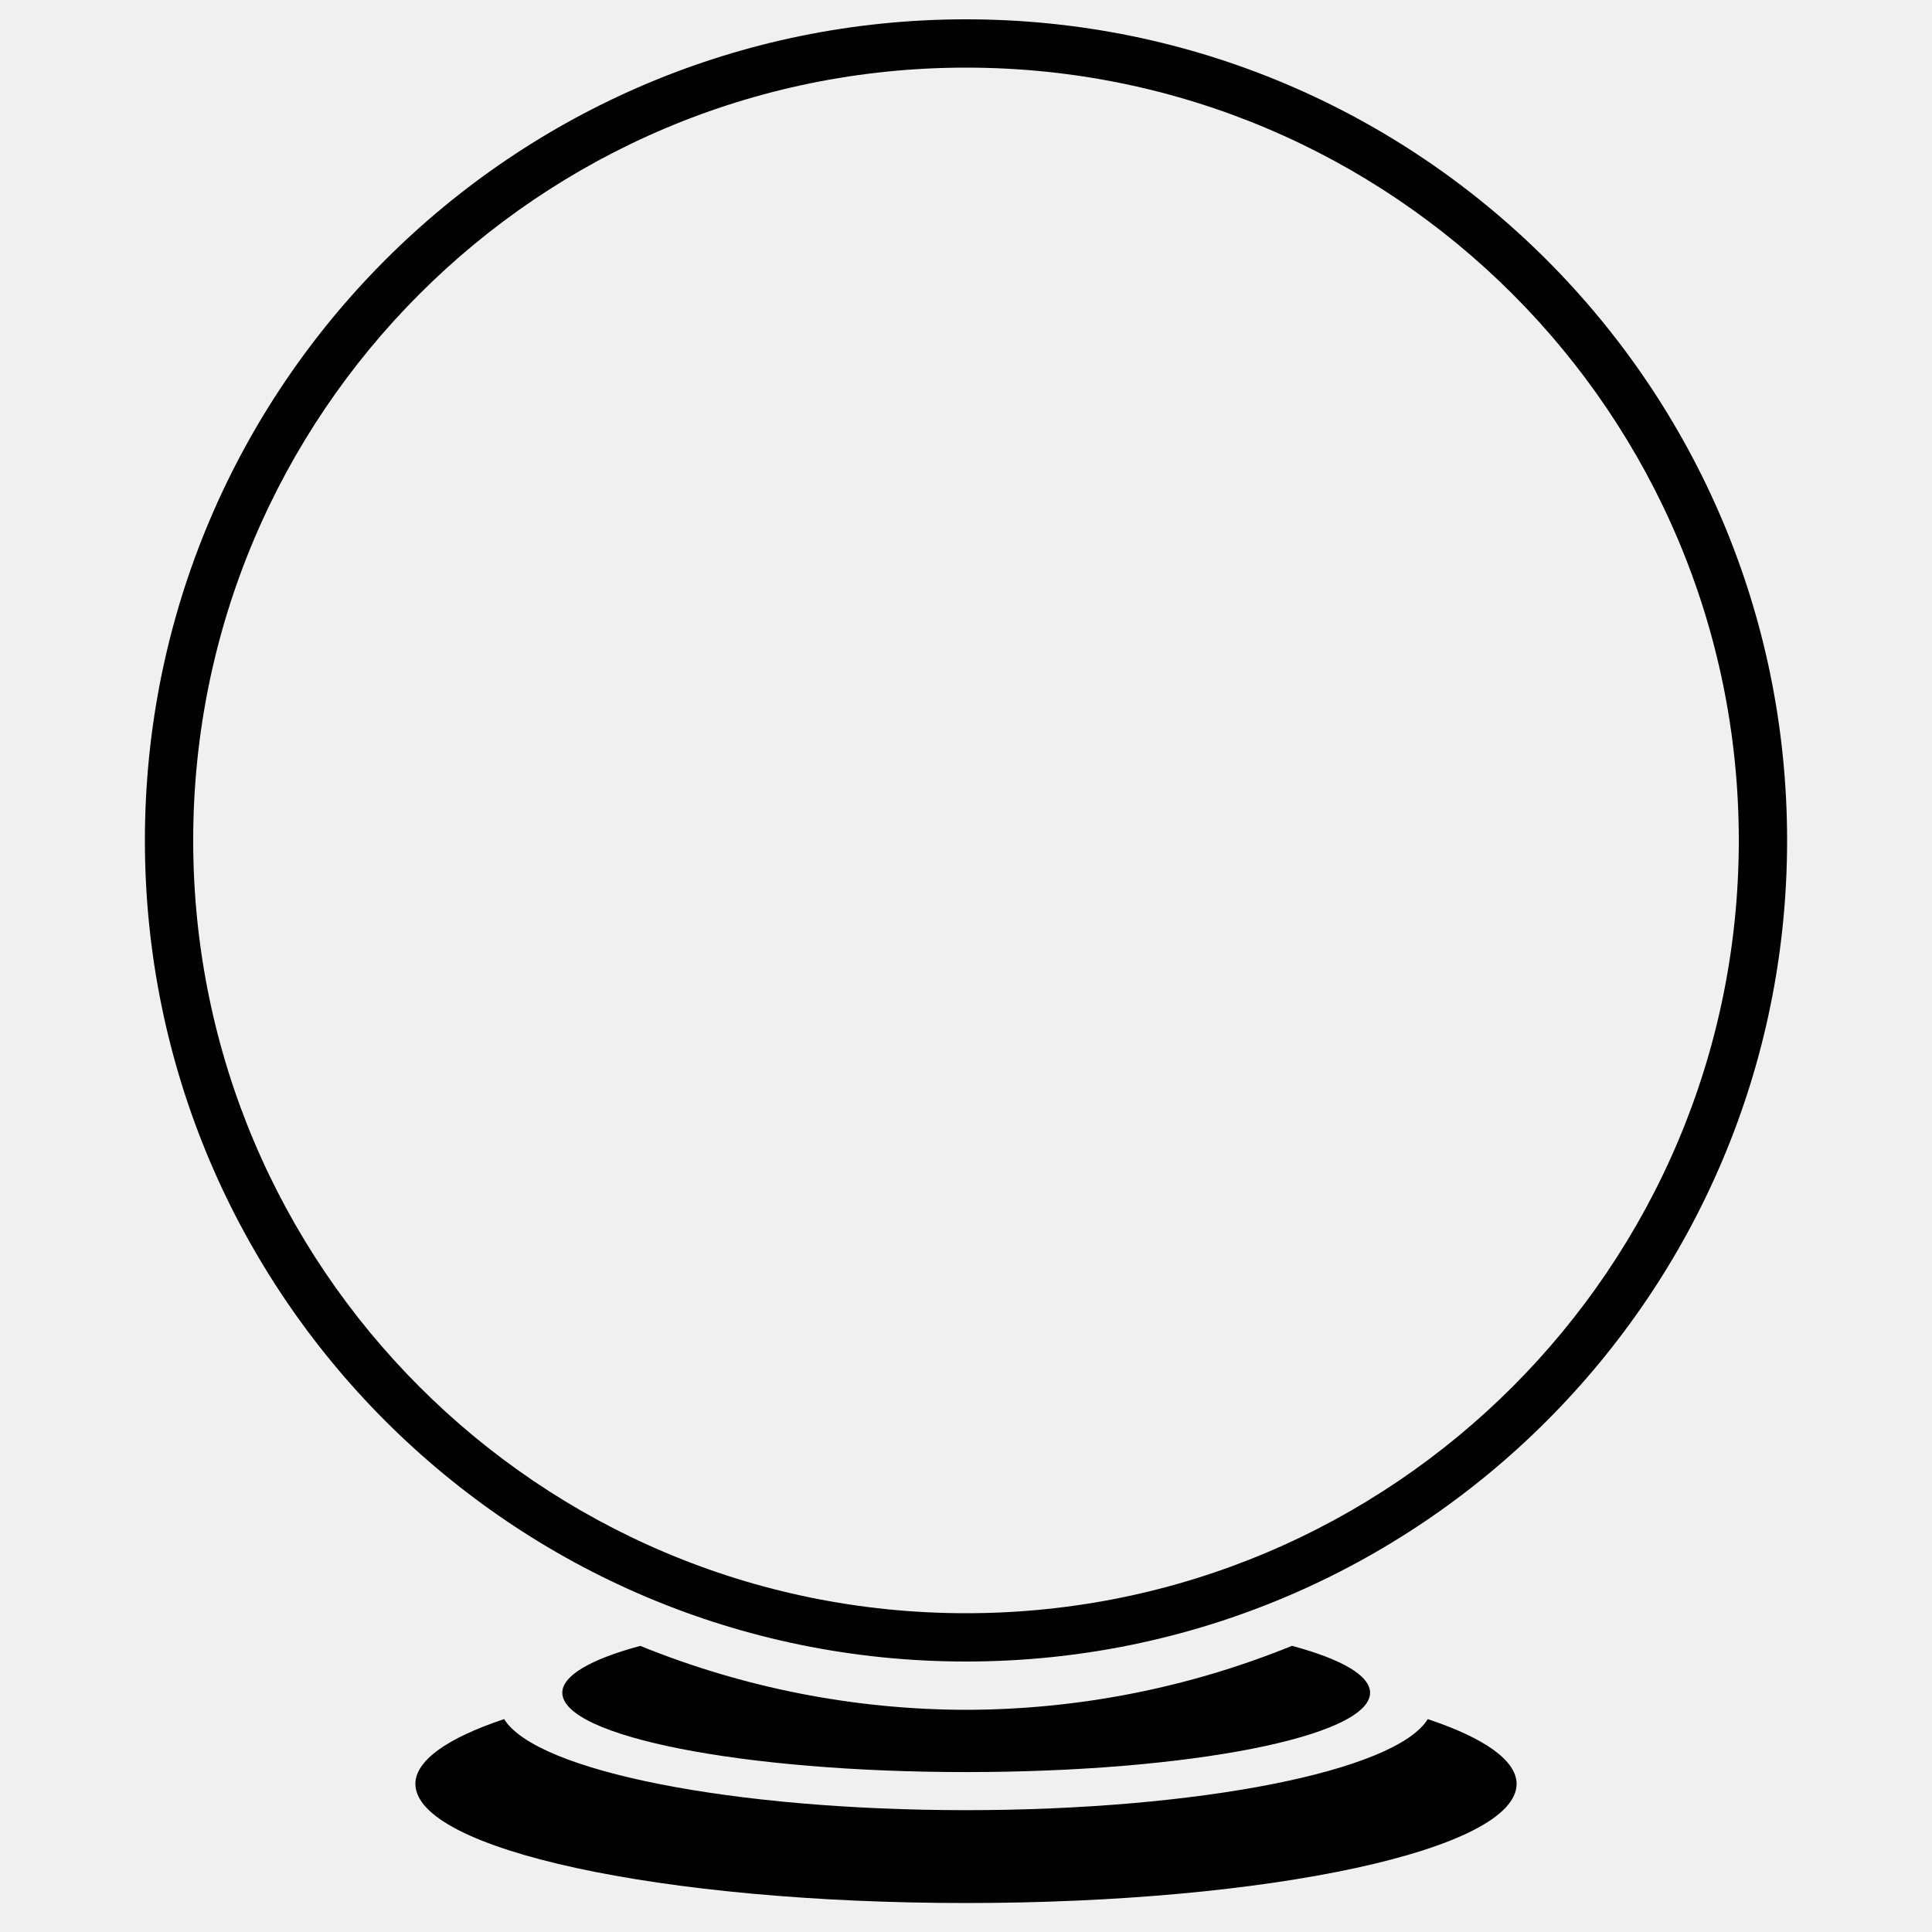
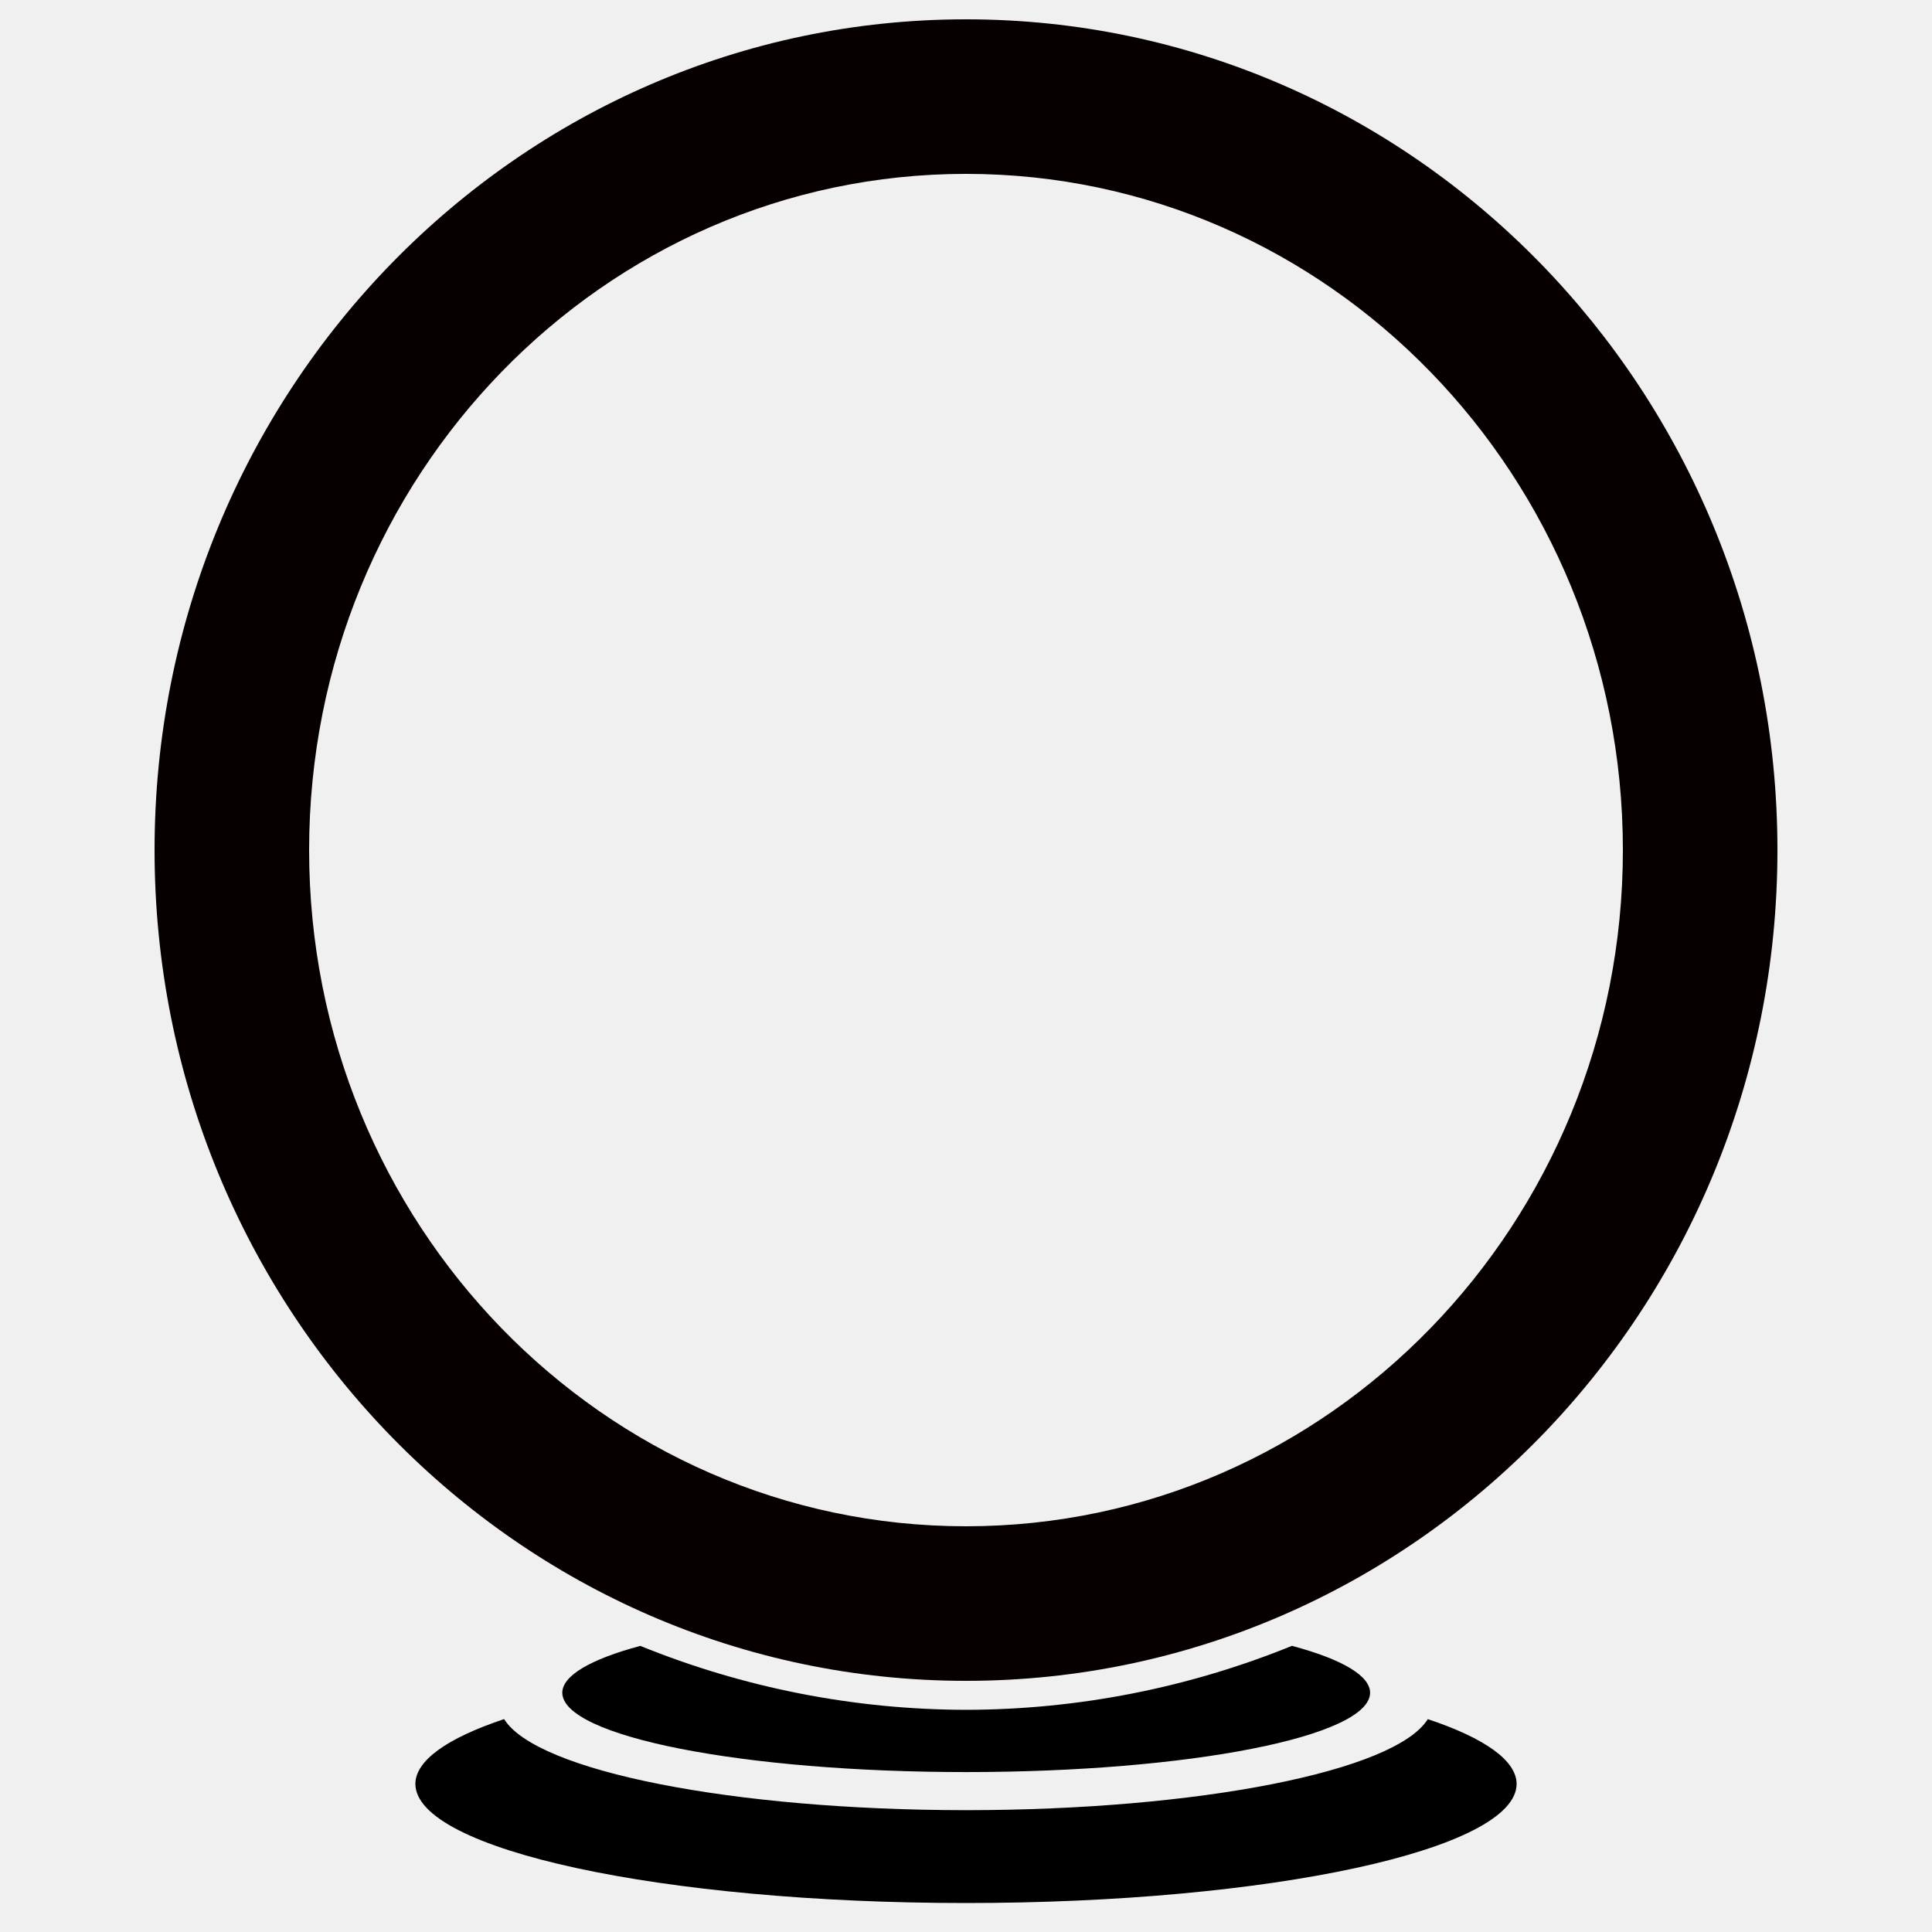
<svg xmlns="http://www.w3.org/2000/svg" height="1000" width="1000" version="1.1" id="svg1473" enable-background="new">
  <defs id="defs4">
    <marker orient="auto" refY="0.0" refX="0.0" id="EmptyTriangleOutM" style="overflow:visible">
      <path id="path4838" d="M 5.77,0.0 L -2.88,5.0 L -2.88,-5.0 L 5.77,0.0 z " style="fill-rule:evenodd;fill:#ffffff;stroke:#000000;stroke-width:1pt;stroke-opacity:1" transform="scale(0.4) translate(-4.5,0)" />
    </marker>
    <marker orient="auto" refY="0.0" refX="0.0" id="Legs" style="overflow:visible">
      <g id="g4884" transform="scale(-0.7)" style="stroke:#000000;stroke-opacity:1;fill:#000000;fill-opacity:1">
        <g id="g4878" transform="matrix(0,-1,-1,0,20.70862,21.31391)" style="stroke:#000000;stroke-opacity:1;fill:#000000;fill-opacity:1">
          <path id="path4874" d="M 21.221,20.675 C 14.311,25.397 18.767,27.282 15.38,34.119" style="fill:#000000;fill-opacity:1;fill-rule:evenodd;stroke:#000000;stroke-width:1pt;stroke-opacity:1" />
          <path id="path4876" d="M 21.398,20.548 C 20.038,28.896 24.934,29.318 25.903,34.373" style="fill:#000000;fill-opacity:1;fill-rule:evenodd;stroke:#000000;stroke-width:1pt;stroke-opacity:1" />
        </g>
        <path id="path4880" d="M -14.09,-6.732 L -15.012,-2.688 L -11.049,-3.912 L -14.09,-6.732 z " style="fill:#000000;fill-rule:evenodd;stroke-width:1pt;stroke:#000000;stroke-opacity:1;fill-opacity:1" />
        <path id="path4882" d="M -15.216,4.557 L -13.342,8.256 L -11.075,4.784 L -15.216,4.557 z " style="fill:#000000;fill-rule:evenodd;stroke-width:1pt;stroke:#000000;stroke-opacity:1;fill-opacity:1" />
      </g>
    </marker>
    <marker orient="auto" refY="0.0" refX="0.0" id="CurveOut" style="overflow:visible">
      <path id="path4862" d="M -5.413,-5.046 C -2.653,-5.046 -0.413,-2.806 -0.413,-0.046 C -0.413,2.714 -2.653,4.954 -5.413,4.954" style="fill:none;fill-rule:evenodd;stroke:#000000;stroke-width:1pt;stroke-opacity:1" transform="scale(0.6)" />
    </marker>
    <marker orient="auto-start-reverse" refY="3.0" refX="5.0" id="ExperimentalArrow">
      <path id="path4928" d="m 10,3 -10,3 0,-6 z" style="fill:context-stroke;stroke:#000000;stroke-opacity:1" />
    </marker>
    <marker orient="auto" refY="0.0" refX="0.0" id="TriangleOutL" style="overflow:visible">
      <path id="path4817" d="M 5.77,0.0 L -2.88,5.0 L -2.88,-5.0 L 5.77,0.0 z " style="fill-rule:evenodd;stroke:#000000;stroke-width:1pt;stroke-opacity:1;fill:#000000;fill-opacity:1" transform="scale(0.8)" />
    </marker>
    <marker orient="auto" refY="0.0" refX="0.0" id="Arrow2Lend" style="overflow:visible;">
      <path id="path4696" style="fill-rule:evenodd;stroke-width:0.625;stroke-linejoin:round;stroke:#000000;stroke-opacity:1;fill:#000000;fill-opacity:1" d="M 8.719,4.034 L -2.207,0.016 L 8.719,-4.002 C 6.973,-1.63 6.983,1.616 8.719,4.034 z " transform="scale(1.1) rotate(180) translate(1,0)" />
    </marker>
    <marker orient="auto" refY="0.0" refX="0.0" id="Arrow1Lend" style="overflow:visible;">
      <path id="path4678" d="M 0.0,0.0 L 5.0,-5.0 L -12.5,0.0 L 5.0,5.0 L 0.0,0.0 z " style="fill-rule:evenodd;stroke:#000000;stroke-width:1pt;stroke-opacity:1;fill:#000000;fill-opacity:1" transform="scale(0.8) rotate(180) translate(12.5,0)" />
    </marker>
    <marker orient="auto" refY="0" refX="0" id="EmptyTriangleOutM-5" style="overflow:visible">
      <path id="path4838-3" d="M 5.77,0 -2.88,5 V -5 Z" style="fill:#ffffff;fill-rule:evenodd;stroke:#000000;stroke-width:1pt;stroke-opacity:1" transform="matrix(0.4,0,0,0.4,-1.8,0)" />
    </marker>
    <marker orient="auto" refY="0" refX="0" id="EmptyTriangleOutM-5-6" style="overflow:visible">
      <path id="path4838-3-2" d="M 5.77,0 -2.88,5 V -5 Z" style="fill:#ffffff;fill-rule:evenodd;stroke:#000000;stroke-width:1pt;stroke-opacity:1" transform="matrix(0.4,0,0,0.4,-1.8,0)" />
    </marker>
    <font horiz-adv-x="1024" id="font1168">
      <font-face units-per-em="1024" id="font-face1170" font-family="SVGFont 0" />
      <missing-glyph d="M 180,844 V 204 h 640 v 640 z m 60,-60 H 760 V 264 H 240 Z" id="missing-glyph1172" />
      <glyph glyph-name="measure" id="glyph1174" d="M 360.279,1023.002 315.568,743.561 H 120.758 L 80.838,623.8 H 296.407 L 264.471,424.2 H 40.918 L 0.998,304.439 H 245.31 L 200.599,24.998 h 119.76 l 44.711,279.441 H 564.671 L 519.96,24.998 H 639.721 L 684.432,304.439 H 879.242 L 919.162,424.2 H 703.593 l 31.936,199.601 h 223.553 l 39.92,119.76 H 754.69 L 799.401,1023.002 H 679.641 L 634.929,743.561 H 435.329 L 480.04,1023.002 Z M 416.168,623.8 H 615.768 L 583.832,424.2 H 384.232 Z" unicode="1" />
      <glyph glyph-name="dimension" id="glyph866" unicode="2" d="M 500,934 0,854 V 314 L 500,24 c 161.967,82.727 333.88,194.839 500,280 v 550 z m 0,-10 480,-80 C 817.415,803.992 662.585,754.009 500,714 L 10,844 Z M 990,834 V 314 L 500,44 v 660 z" />
      <glyph glyph-name="predictor" id="glyph875" unicode="3" d="M 500,999 A 425,425 0 0 1 75,574 425,425 0 0 1 500,149 425,425 0 0 1 925,574 425,425 0 0 1 500,999 Z m 0,-25 A 400,400 0 0 0 900,574 400,400 0 0 0 500,174 400,400 0 0 0 100,574 400,400 0 0 0 500,974 Z M 668.723,157.115 A 450,450 0 0 0 500,124 450,450 0 0 0 331.422,157.092 209.06,41.111 0 0 1 291.039,132.889 209.06,41.111 0 0 1 500.1,91.777 a 209.06,41.111 0 0 1 209.061,41.111 209.06,41.111 0 0 1 -40.438,24.227 z M 260.936,119.203 A 285,61.701 0 0 1 215,85.701 285,61.701 0 0 1 500,24 285,61.701 0 0 1 785,85.701 285,61.701 0 0 1 739.025,119.186 241.672,54.752 0 0 0 500,72.059 241.672,54.752 0 0 0 260.936,119.203 Z" />
    </font>
  </defs>
  <g id="layer1" style="display:none;opacity:1">
    <path style="color:#000000;font-style:normal;font-variant:normal;font-weight:normal;font-stretch:normal;font-size:medium;line-height:normal;font-family:sans-serif;font-variant-ligatures:normal;font-variant-position:normal;font-variant-caps:normal;font-variant-numeric:normal;font-variant-alternates:normal;font-feature-settings:normal;text-indent:0;text-align:start;text-decoration:none;text-decoration-line:none;text-decoration-style:solid;text-decoration-color:#000000;letter-spacing:normal;word-spacing:normal;text-transform:none;writing-mode:lr-tb;direction:ltr;text-orientation:mixed;dominant-baseline:auto;baseline-shift:baseline;text-anchor:start;white-space:normal;shape-padding:0;clip-rule:nonzero;display:inline;overflow:visible;visibility:visible;opacity:1;isolation:auto;mix-blend-mode:normal;color-interpolation:sRGB;color-interpolation-filters:linearRGB;solid-color:#000000;solid-opacity:1;vector-effect:none;fill:#666666;fill-opacity:1;fill-rule:nonzero;stroke:none;stroke-width:46.58;stroke-linecap:butt;stroke-linejoin:miter;stroke-miterlimit:4;stroke-dasharray:none;stroke-dashoffset:0;stroke-opacity:1;color-rendering:auto;image-rendering:auto;shape-rendering:auto;text-rendering:auto;enable-background:accumulate" d="M 180,180 V 820 H 820 V 180 Z m 60,60 H 760 V 760 H 240 Z" id="rect3220" />
  </g>
  <g id="layer2" style="display:none">
    <path style="display:inline;opacity:1;fill:#c89337;fill-opacity:1;fill-rule:nonzero;stroke:#6d4401;stroke-width:1.996;stroke-linecap:round;stroke-linejoin:round;stroke-miterlimit:4;stroke-dasharray:1.996, 15.968;stroke-dashoffset:0;stroke-opacity:1" d="M 360.279,0.998 315.568,280.439 H 120.758 L 80.838,400.2 H 296.407 L 264.471,599.8 H 40.918 L 0.998,719.561 H 245.31 L 200.599,999.002 H 320.359 L 365.071,719.561 H 564.671 L 519.96,999.002 H 639.721 L 684.432,719.561 H 879.242 L 919.162,599.8 H 703.593 l 31.936,-199.601 h 223.553 l 39.92,-119.76 H 754.69 L 799.401,0.998 H 679.641 L 634.929,280.439 H 435.329 L 480.04,0.998 Z M 416.168,400.2 H 615.768 L 583.832,599.8 H 384.232 Z" id="rect1184" />
  </g>
  <g id="layer3" style="display:none">
    <path style="color:#000000;font-style:normal;font-variant:normal;font-weight:normal;font-stretch:normal;font-size:medium;line-height:normal;font-family:sans-serif;font-variant-ligatures:normal;font-variant-position:normal;font-variant-caps:normal;font-variant-numeric:normal;font-variant-alternates:normal;font-feature-settings:normal;text-indent:0;text-align:start;text-decoration:none;text-decoration-line:none;text-decoration-style:solid;text-decoration-color:#000000;letter-spacing:normal;word-spacing:normal;text-transform:none;writing-mode:lr-tb;direction:ltr;text-orientation:mixed;dominant-baseline:auto;baseline-shift:baseline;text-anchor:start;white-space:normal;shape-padding:0;clip-rule:nonzero;display:inline;overflow:visible;visibility:visible;opacity:1;isolation:auto;mix-blend-mode:normal;color-interpolation:sRGB;color-interpolation-filters:linearRGB;solid-color:#000000;solid-opacity:1;vector-effect:none;fill:#000000;fill-opacity:1;fill-rule:evenodd;stroke:none;stroke-width:5;stroke-linecap:butt;stroke-linejoin:miter;stroke-miterlimit:4;stroke-dasharray:none;stroke-dashoffset:0;stroke-opacity:1;color-rendering:auto;image-rendering:auto;shape-rendering:auto;text-rendering:auto;enable-background:accumulate" d="M 500,90 0,170 v 540 l 500,290 C 661.967,917.273 833.88,805.161 1000,720 V 170 Z m 0,10 480,80 C 817.415,220.008 662.585,269.991 500,310 L 10,180 Z m 490,90 V 710 L 500,980 V 320 Z" id="path1357" />
  </g>
  <g id="layer4">
-     <path style="opacity:1;fill:#000000;fill-opacity:1;fill-rule:nonzero;stroke:none;stroke-width:18.217;stroke-linecap:round;stroke-linejoin:miter;stroke-miterlimit:4;stroke-dasharray:none;stroke-dashoffset:0;stroke-opacity:1" d="M 500,10 A 425,425 0 0 0 75,435 425,425 0 0 0 500,860 425,425 0 0 0 925,435 425,425 0 0 0 500,10 Z m 0,25 A 400,400 0 0 1 900,435 400,400 0 0 1 500,835 400,400 0 0 1 100,435 400,400 0 0 1 500,35 Z M 668.723,851.885 A 450,450 0 0 1 500,885 450,450 0 0 1 331.422,851.908 a 209.06,41.111 0 0 0 -40.383,24.203 209.06,41.111 0 0 0 209.061,41.111 209.06,41.111 0 0 0 209.061,-41.111 209.06,41.111 0 0 0 -40.438,-24.227 z M 260.936,889.797 A 285,61.701 0 0 0 215,923.299 285,61.701 0 0 0 500,985 285,61.701 0 0 0 785,923.299 285,61.701 0 0 0 739.025,889.814 241.672,54.752 0 0 1 500,936.941 241.672,54.752 0 0 1 260.936,889.797 Z" id="path881" />
+     <path style="display:inline;opacity:1;fill:#070000;fill-opacity:1;fill-rule:nonzero;stroke:none;stroke-width:2.429;stroke-linecap:round;stroke-linejoin:miter;stroke-miterlimit:4;stroke-dasharray:none;stroke-dashoffset:0;stroke-opacity:1" d="M 500,10 A 420,430 0 0 0 80,440 420,430 0 0 0 500,870 420,430 0 0 0 920,440 420,430 0 0 0 500,10 Z m 0,80 A 340,350 0 0 1 840,440 340,350 0 0 1 500,790 340,350 0 0 1 160,440 340,350 0 0 1 500,90 Z" id="path863" />
+     <path style="display:inline;opacity:1;fill:#000000;fill-opacity:1;fill-rule:nonzero;stroke:none;stroke-width:18.217;stroke-linecap:round;stroke-linejoin:miter;stroke-miterlimit:4;stroke-dasharray:none;stroke-dashoffset:0;stroke-opacity:1" d="M 668.723,851.885 C 615.133,873.665 557.847,884.909 500,885 442.204,884.898 384.968,873.662 331.422,851.908 c -26.152,7.024 -40.292,15.498 -40.383,24.203 -5.3e-4,22.705 93.599,41.111 209.061,41.111 115.461,4e-5 209.061,-18.406 209.061,-41.111 -0.082,-8.714 -14.242,-17.198 -40.438,-24.227 z M 260.936,889.797 C 231.03,899.772 215.079,911.406 215,923.299 214.999,957.375 342.598,985 500,985 c 157.402,3e-5 285.001,-27.625 285,-61.701 -0.106,-11.887 -16.071,-23.515 -45.975,-33.484 C 722.263,916.816 620.357,936.908 500,936.941 379.603,936.912 277.665,916.809 260.936,889.797 Z" id="path881" />
  </g>
</svg>
